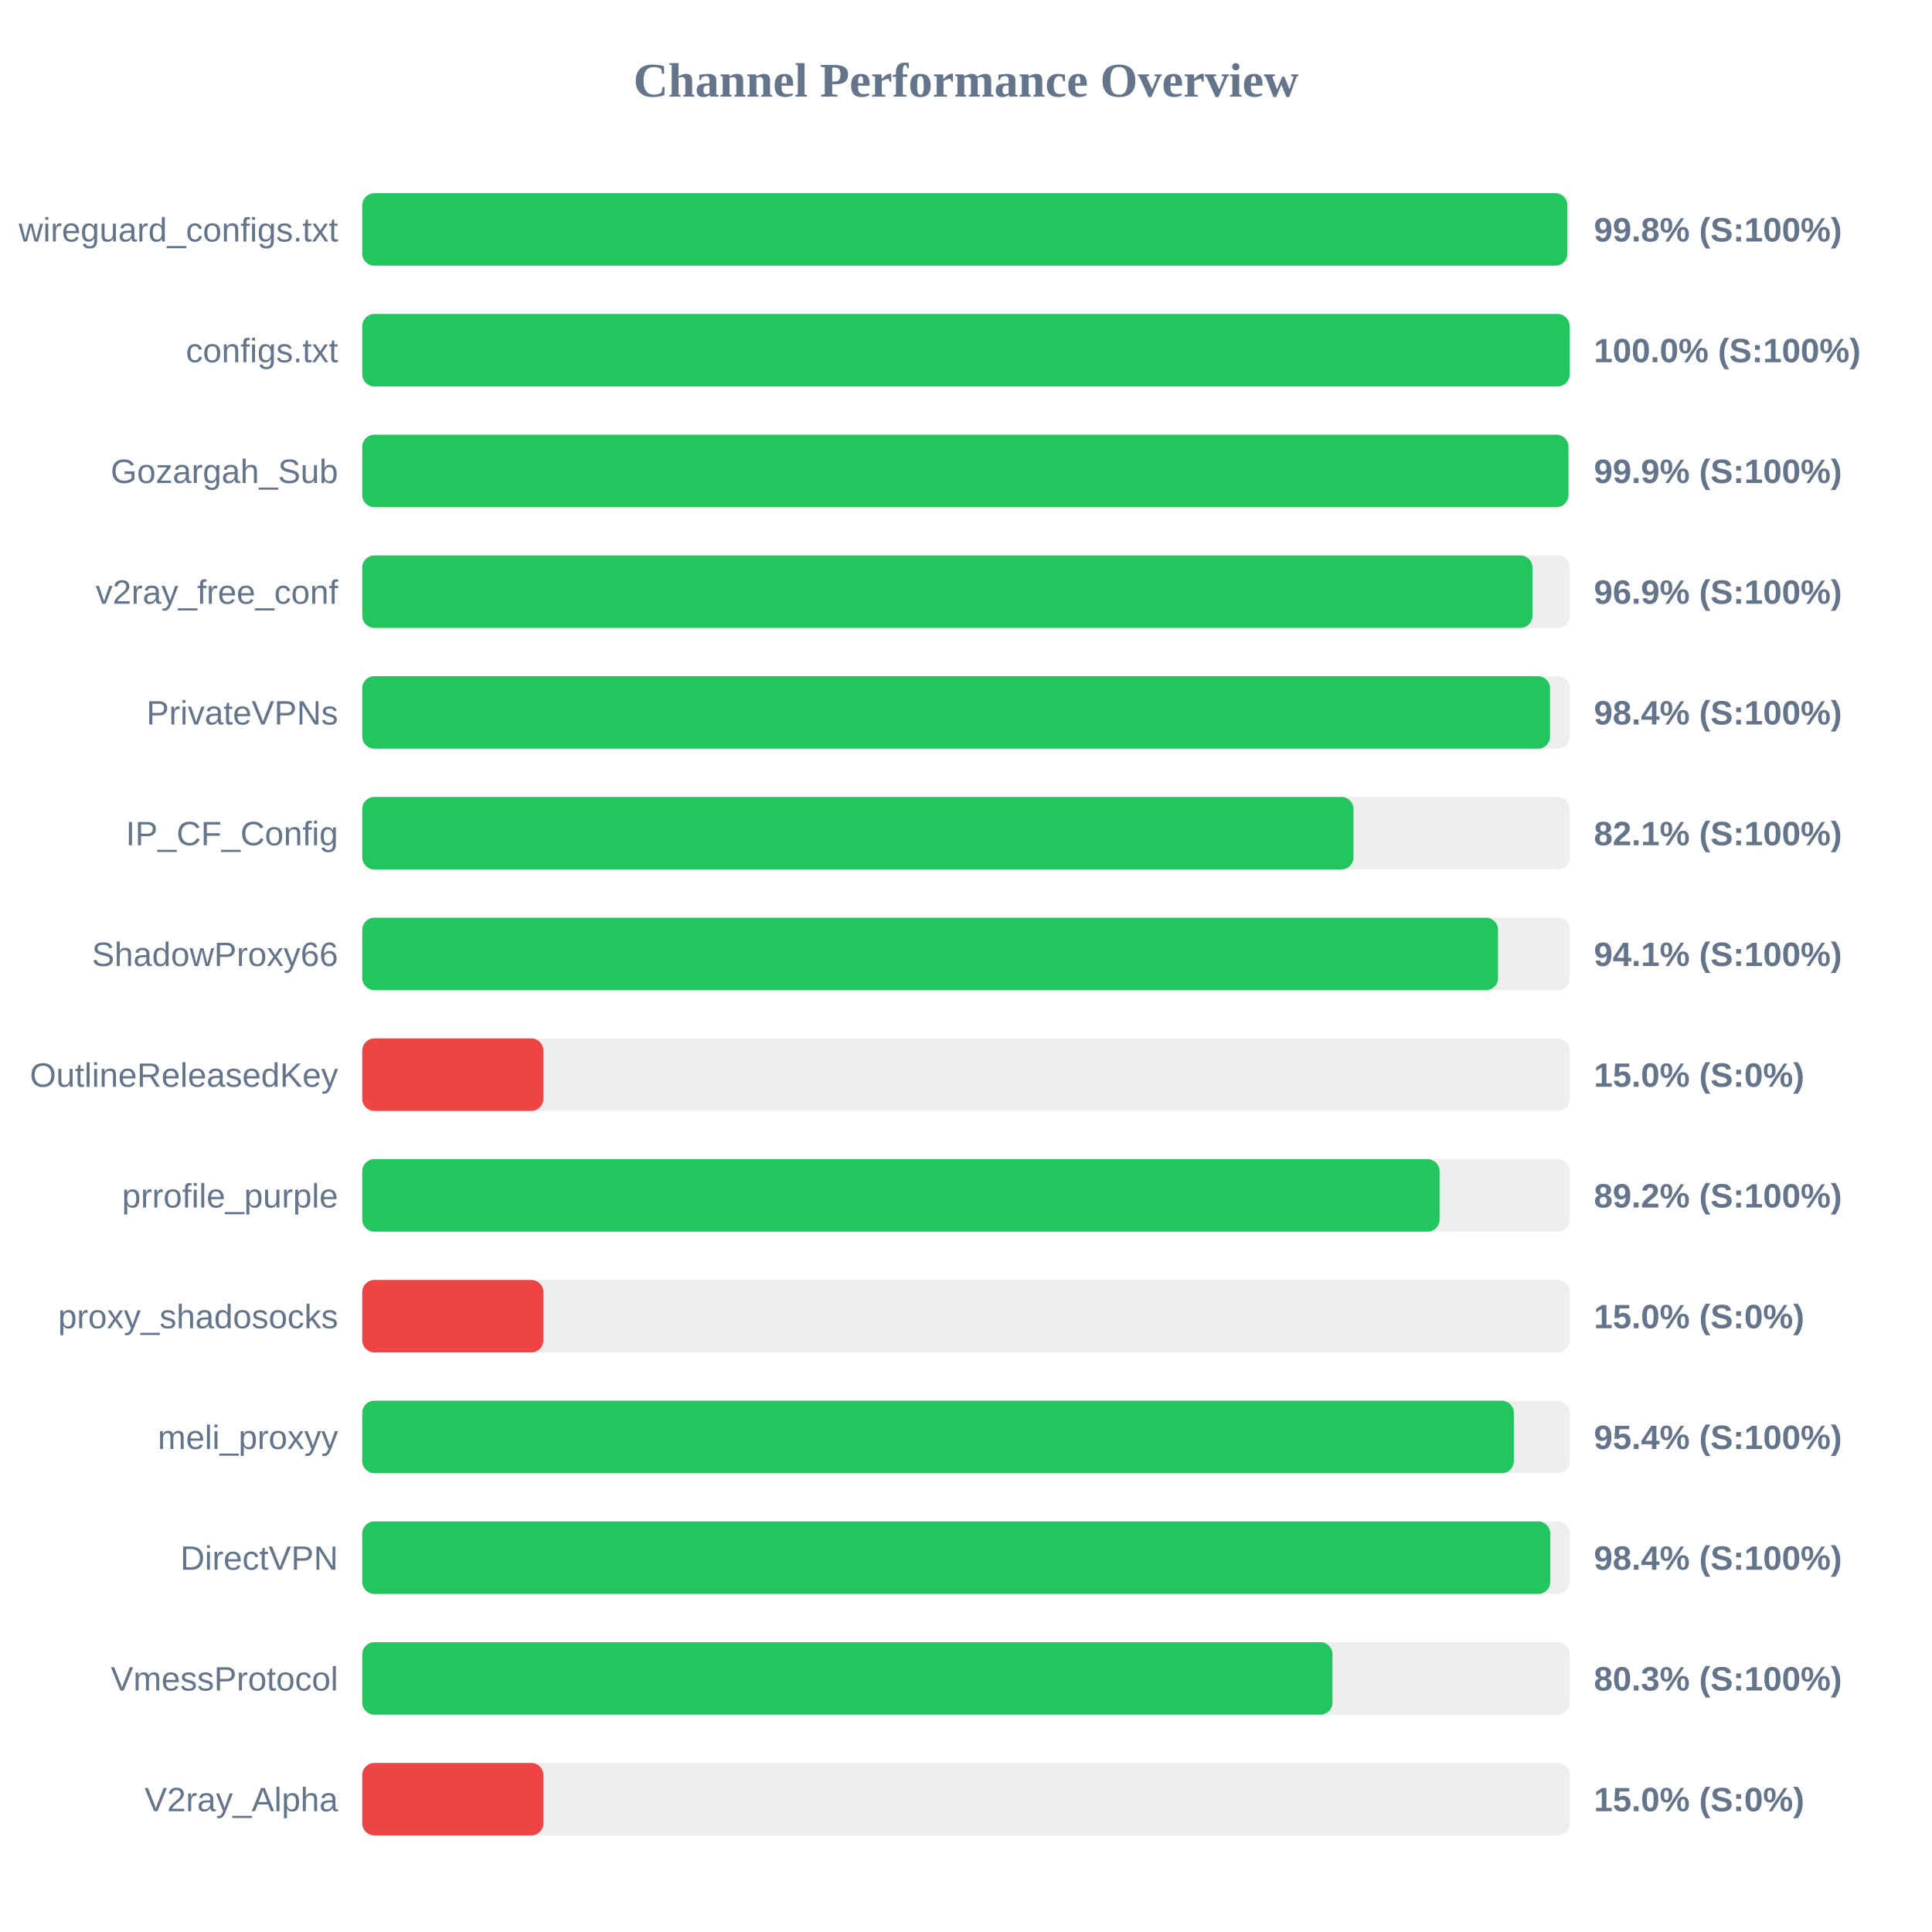
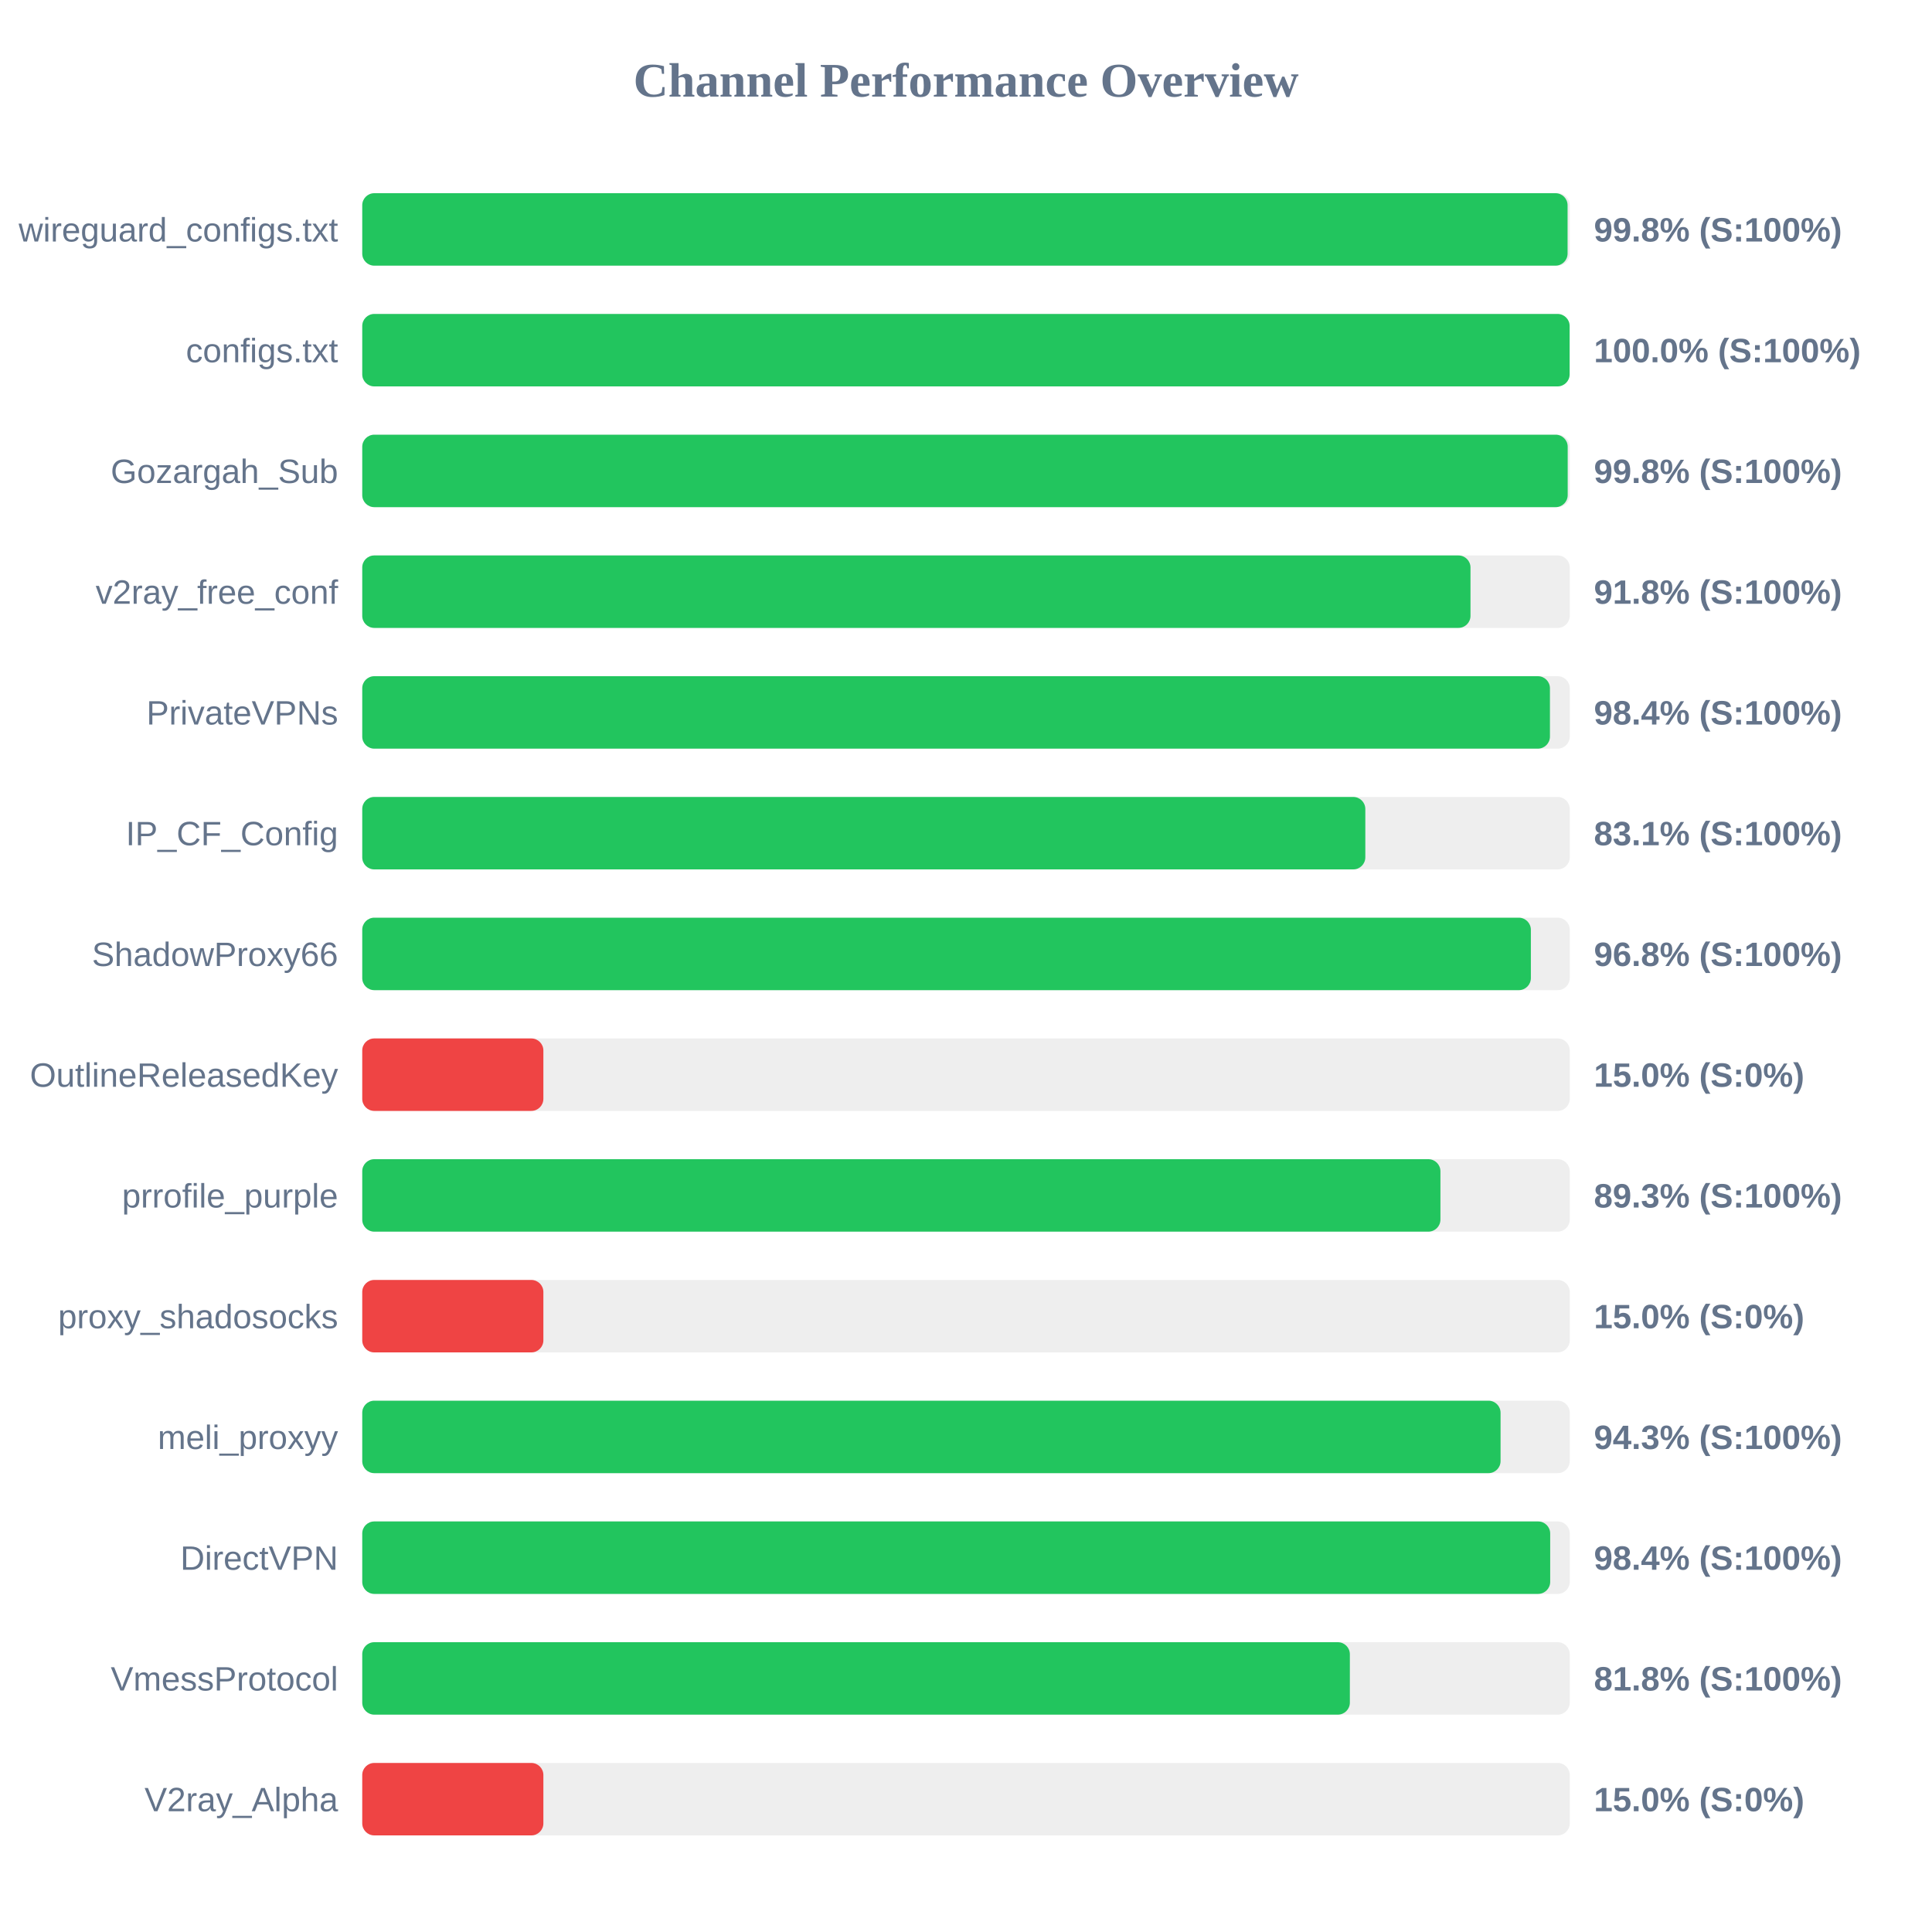
<svg xmlns="http://www.w3.org/2000/svg" width="800" height="800" version="1.1">
  <style>
        .row { font: 14px Arial; fill: #64748b; }
        .score { font: bold 14px Arial; fill: #64748b; }
    </style>
  <text x="400" y="40" text-anchor="middle" font-size="20px" font-weight="bold" fill="#64748b">Channel Performance Overview</text>
  <rect x="150" y="80" width="500" height="30" fill="#eee" rx="5" />
-   <rect x="150" y="80" width="499.0" height="30" fill="#22c55e" rx="5" />
+   <rect x="150" y="80" width="499.1" height="30" fill="#22c55e" rx="5" />
  <text x="140" y="100" text-anchor="end" class="row">wireguard_configs.txt</text>
  <text x="660" y="100" text-anchor="start" class="score">99.8% (S:100%)</text>
  <rect x="150" y="130" width="500" height="30" fill="#eee" rx="5" />
  <rect x="150" y="130" width="499.95" height="30" fill="#22c55e" rx="5" />
  <text x="140" y="150" text-anchor="end" class="row">configs.txt</text>
  <text x="660" y="150" text-anchor="start" class="score">100.0% (S:100%)</text>
  <rect x="150" y="180" width="500" height="30" fill="#eee" rx="5" />
-   <rect x="150" y="180" width="499.45" height="30" fill="#22c55e" rx="5" />
+   <rect x="150" y="180" width="499.15" height="30" fill="#22c55e" rx="5" />
  <text x="140" y="200" text-anchor="end" class="row">Gozargah_Sub</text>
-   <text x="660" y="200" text-anchor="start" class="score">99.9% (S:100%)</text>
+   <text x="660" y="200" text-anchor="start" class="score">99.8% (S:100%)</text>
  <rect x="150" y="230" width="500" height="30" fill="#eee" rx="5" />
-   <rect x="150" y="230" width="484.55" height="30" fill="#22c55e" rx="5" />
+   <rect x="150" y="230" width="458.9" height="30" fill="#22c55e" rx="5" />
  <text x="140" y="250" text-anchor="end" class="row">v2ray_free_conf</text>
-   <text x="660" y="250" text-anchor="start" class="score">96.9% (S:100%)</text>
+   <text x="660" y="250" text-anchor="start" class="score">91.8% (S:100%)</text>
  <rect x="150" y="280" width="500" height="30" fill="#eee" rx="5" />
-   <rect x="150" y="280" width="491.85" height="30" fill="#22c55e" rx="5" />
+   <rect x="150" y="280" width="491.8" height="30" fill="#22c55e" rx="5" />
  <text x="140" y="300" text-anchor="end" class="row">PrivateVPNs</text>
  <text x="660" y="300" text-anchor="start" class="score">98.4% (S:100%)</text>
  <rect x="150" y="330" width="500" height="30" fill="#eee" rx="5" />
-   <rect x="150" y="330" width="410.45" height="30" fill="#22c55e" rx="5" />
+   <rect x="150" y="330" width="415.35" height="30" fill="#22c55e" rx="5" />
  <text x="140" y="350" text-anchor="end" class="row">IP_CF_Config</text>
-   <text x="660" y="350" text-anchor="start" class="score">82.1% (S:100%)</text>
+   <text x="660" y="350" text-anchor="start" class="score">83.1% (S:100%)</text>
  <rect x="150" y="380" width="500" height="30" fill="#eee" rx="5" />
-   <rect x="150" y="380" width="470.3" height="30" fill="#22c55e" rx="5" />
+   <rect x="150" y="380" width="483.9" height="30" fill="#22c55e" rx="5" />
  <text x="140" y="400" text-anchor="end" class="row">ShadowProxy66</text>
-   <text x="660" y="400" text-anchor="start" class="score">94.1% (S:100%)</text>
+   <text x="660" y="400" text-anchor="start" class="score">96.8% (S:100%)</text>
  <rect x="150" y="430" width="500" height="30" fill="#eee" rx="5" />
  <rect x="150" y="430" width="75.0" height="30" fill="#ef4444" rx="5" />
  <text x="140" y="450" text-anchor="end" class="row">OutlineReleasedKey</text>
  <text x="660" y="450" text-anchor="start" class="score">15.0% (S:0%)</text>
  <rect x="150" y="480" width="500" height="30" fill="#eee" rx="5" />
-   <rect x="150" y="480" width="446.1" height="30" fill="#22c55e" rx="5" />
+   <rect x="150" y="480" width="446.45" height="30" fill="#22c55e" rx="5" />
  <text x="140" y="500" text-anchor="end" class="row">prrofile_purple</text>
-   <text x="660" y="500" text-anchor="start" class="score">89.2% (S:100%)</text>
+   <text x="660" y="500" text-anchor="start" class="score">89.3% (S:100%)</text>
  <rect x="150" y="530" width="500" height="30" fill="#eee" rx="5" />
  <rect x="150" y="530" width="75.0" height="30" fill="#ef4444" rx="5" />
  <text x="140" y="550" text-anchor="end" class="row">proxy_shadosocks</text>
  <text x="660" y="550" text-anchor="start" class="score">15.0% (S:0%)</text>
  <rect x="150" y="580" width="500" height="30" fill="#eee" rx="5" />
-   <rect x="150" y="580" width="476.85" height="30" fill="#22c55e" rx="5" />
+   <rect x="150" y="580" width="471.35" height="30" fill="#22c55e" rx="5" />
  <text x="140" y="600" text-anchor="end" class="row">meli_proxyy</text>
-   <text x="660" y="600" text-anchor="start" class="score">95.4% (S:100%)</text>
+   <text x="660" y="600" text-anchor="start" class="score">94.3% (S:100%)</text>
  <rect x="150" y="630" width="500" height="30" fill="#eee" rx="5" />
-   <rect x="150" y="630" width="491.95" height="30" fill="#22c55e" rx="5" />
+   <rect x="150" y="630" width="491.9" height="30" fill="#22c55e" rx="5" />
  <text x="140" y="650" text-anchor="end" class="row">DirectVPN</text>
  <text x="660" y="650" text-anchor="start" class="score">98.4% (S:100%)</text>
  <rect x="150" y="680" width="500" height="30" fill="#eee" rx="5" />
-   <rect x="150" y="680" width="401.75" height="30" fill="#22c55e" rx="5" />
+   <rect x="150" y="680" width="408.95" height="30" fill="#22c55e" rx="5" />
  <text x="140" y="700" text-anchor="end" class="row">VmessProtocol</text>
-   <text x="660" y="700" text-anchor="start" class="score">80.3% (S:100%)</text>
+   <text x="660" y="700" text-anchor="start" class="score">81.8% (S:100%)</text>
  <rect x="150" y="730" width="500" height="30" fill="#eee" rx="5" />
  <rect x="150" y="730" width="75.0" height="30" fill="#ef4444" rx="5" />
  <text x="140" y="750" text-anchor="end" class="row">V2ray_Alpha</text>
  <text x="660" y="750" text-anchor="start" class="score">15.0% (S:0%)</text>
</svg>
